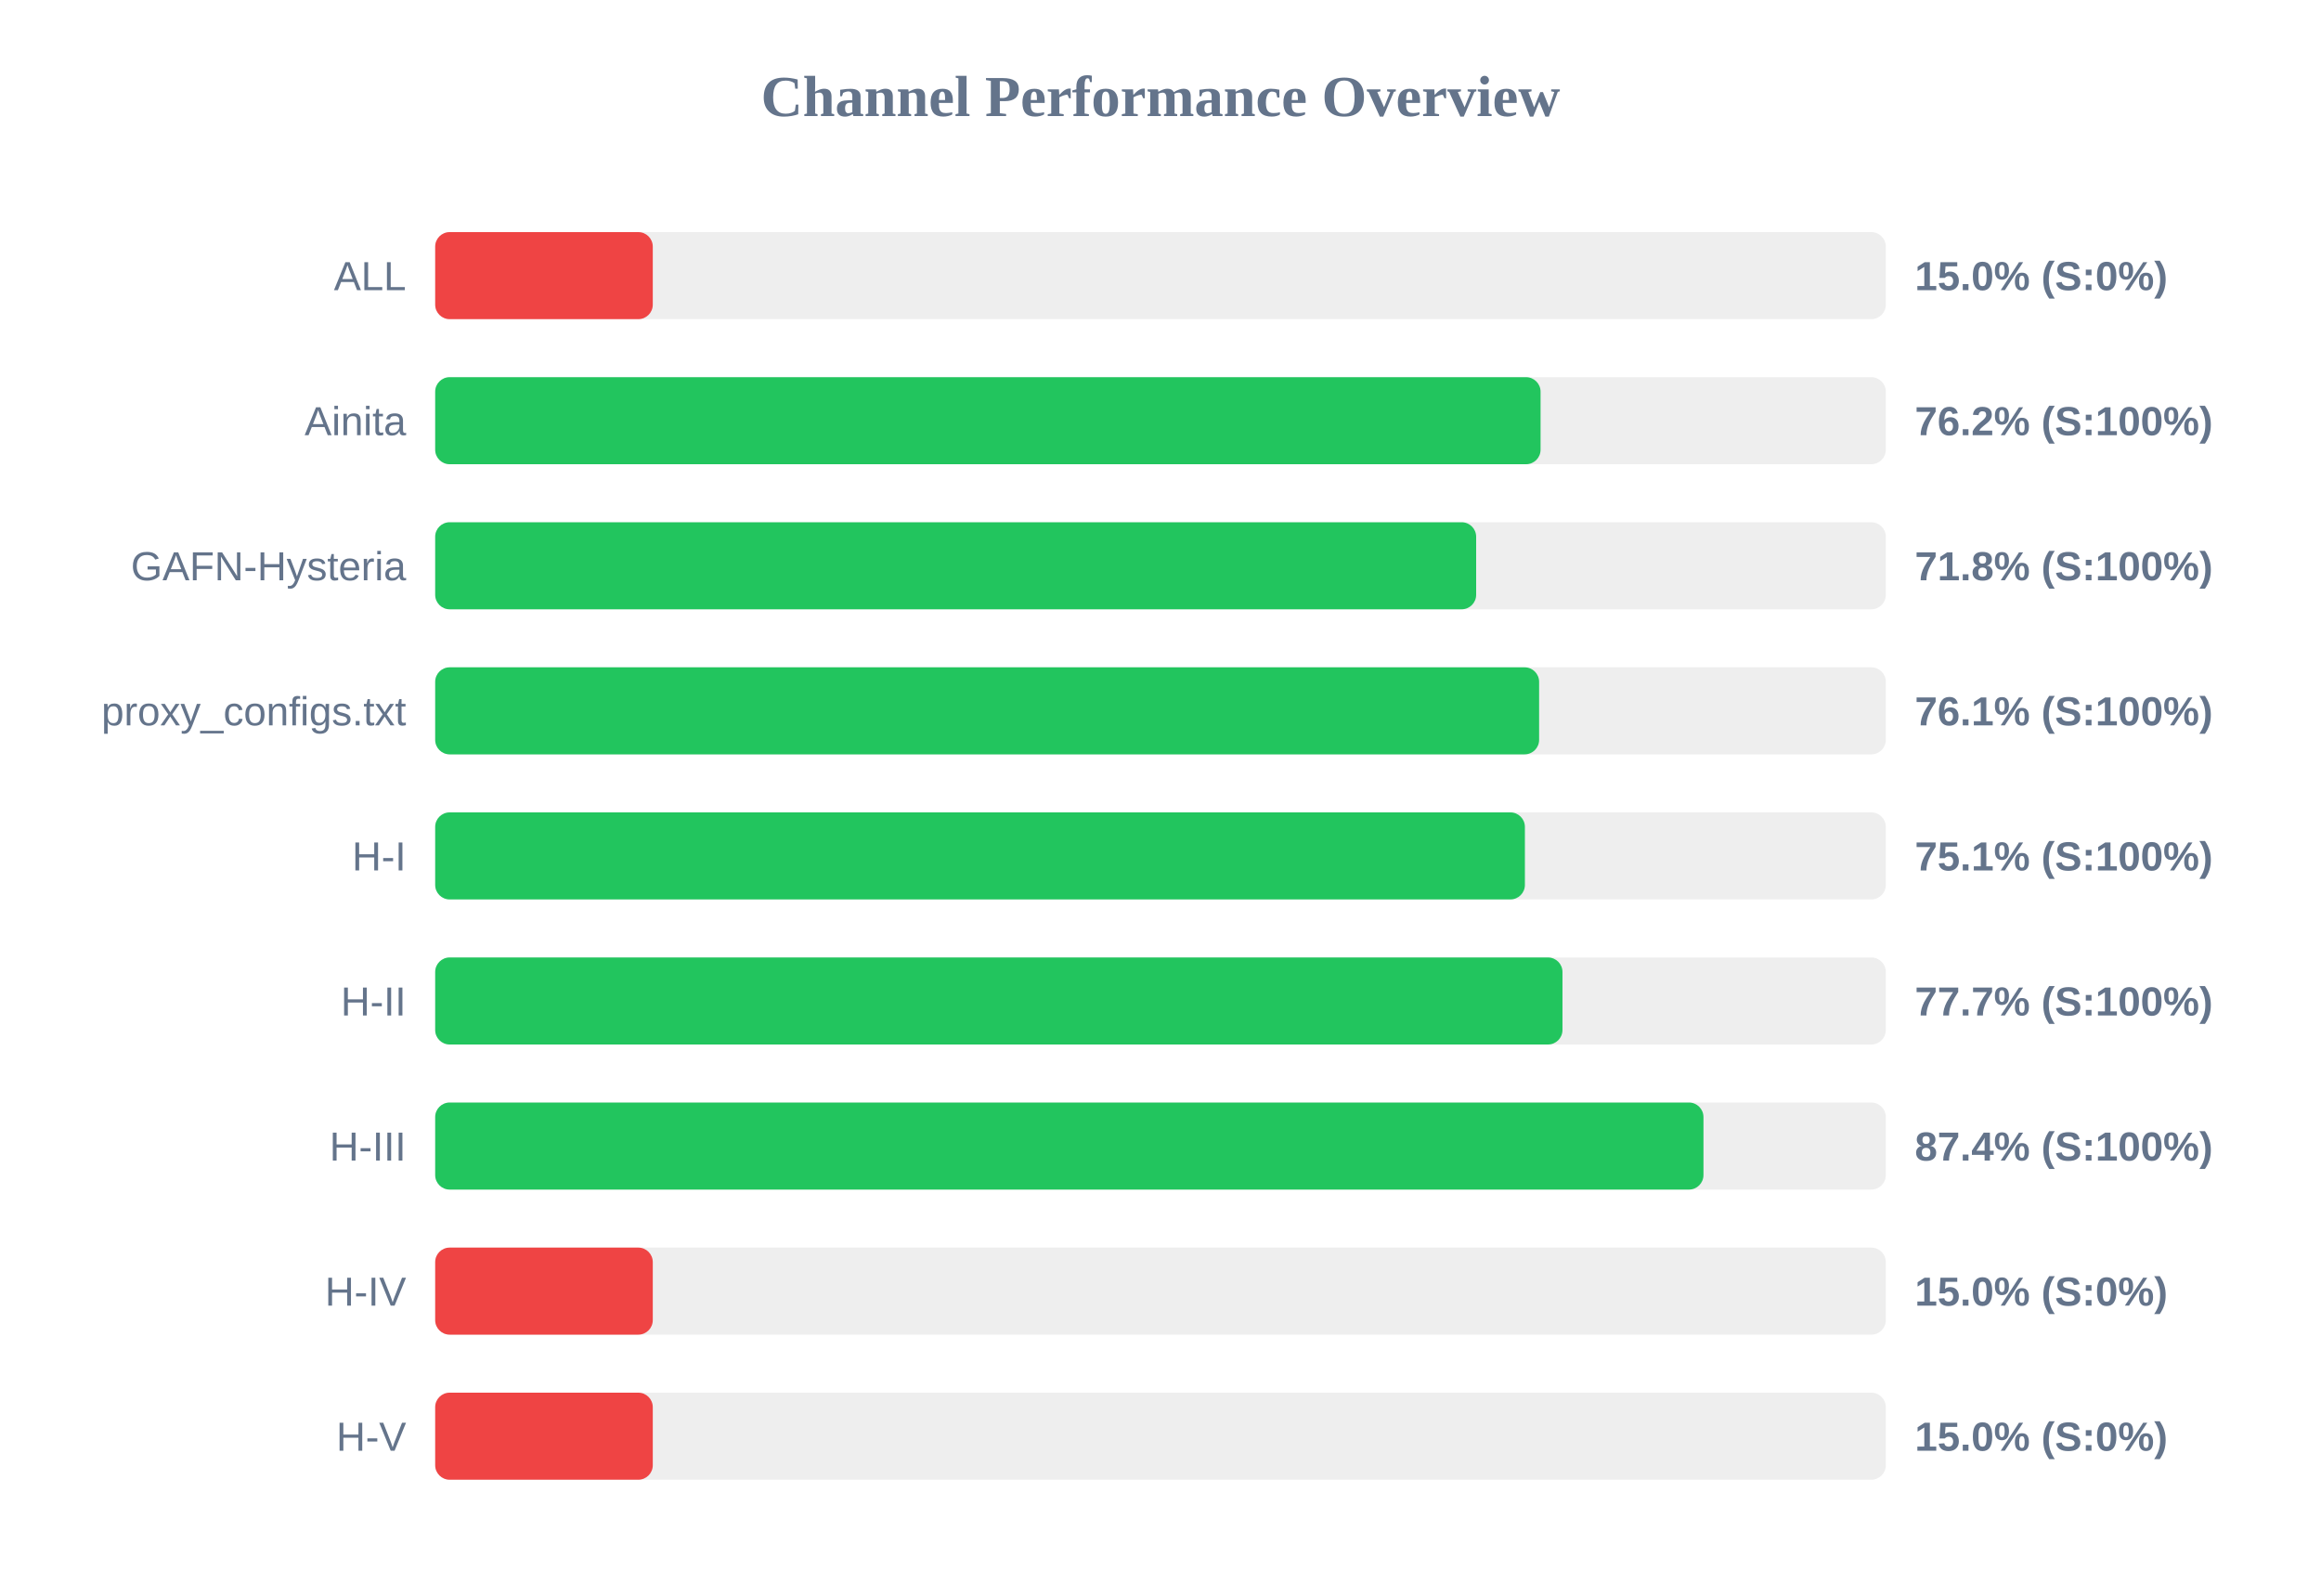
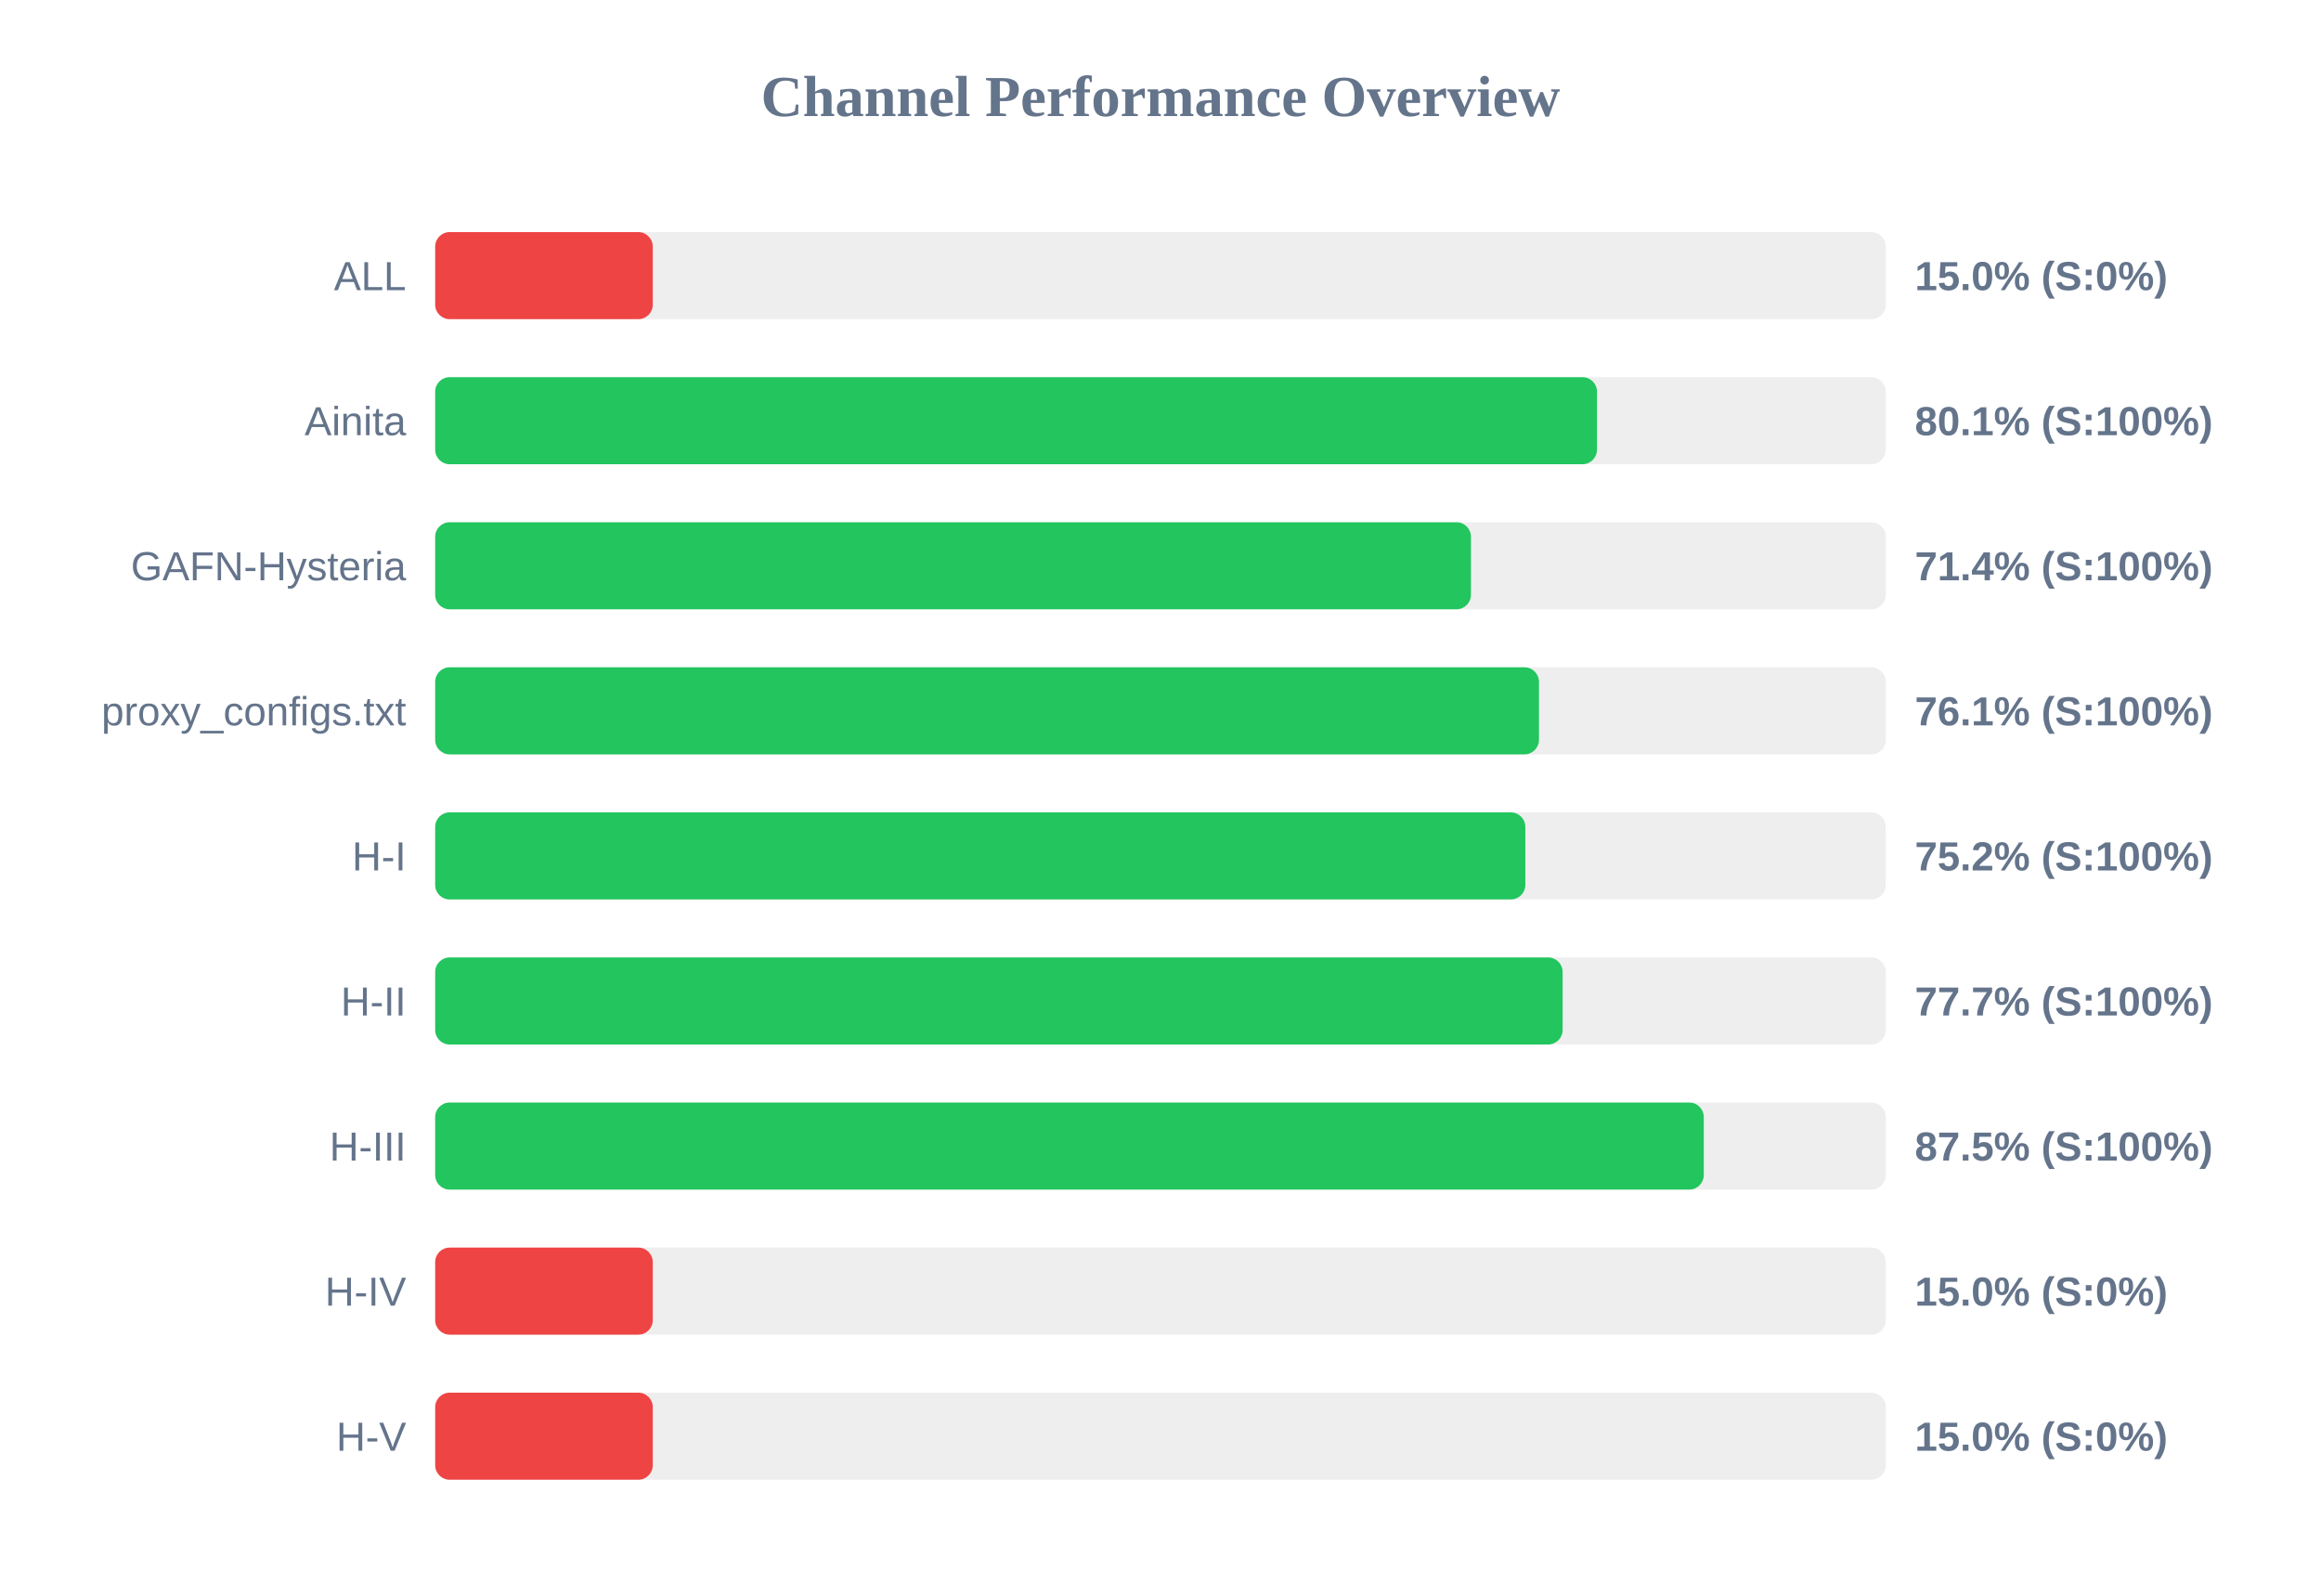
<svg xmlns="http://www.w3.org/2000/svg" width="800" height="550" version="1.1">
  <style>
        .row { font: 14px Arial; fill: #64748b; }
        .score { font: bold 14px Arial; fill: #64748b; }
    </style>
  <text x="400" y="40" text-anchor="middle" font-size="20px" font-weight="bold" fill="#64748b">Channel Performance Overview</text>
  <rect x="150" y="80" width="500" height="30" fill="#eee" rx="5" />
  <rect x="150" y="80" width="75.0" height="30" fill="#ef4444" rx="5" />
  <text x="140" y="100" text-anchor="end" class="row">ALL</text>
  <text x="660" y="100" text-anchor="start" class="score">15.0% (S:0%)</text>
  <rect x="150" y="130" width="500" height="30" fill="#eee" rx="5" />
-   <rect x="150" y="130" width="381.0" height="30" fill="#22c55e" rx="5" />
+   <rect x="150" y="130" width="400.45" height="30" fill="#22c55e" rx="5" />
  <text x="140" y="150" text-anchor="end" class="row">Ainita</text>
-   <text x="660" y="150" text-anchor="start" class="score">76.2% (S:100%)</text>
+   <text x="660" y="150" text-anchor="start" class="score">80.1% (S:100%)</text>
  <rect x="150" y="180" width="500" height="30" fill="#eee" rx="5" />
-   <rect x="150" y="180" width="358.8" height="30" fill="#22c55e" rx="5" />
+   <rect x="150" y="180" width="357.0" height="30" fill="#22c55e" rx="5" />
  <text x="140" y="200" text-anchor="end" class="row">GAFN-Hysteria</text>
-   <text x="660" y="200" text-anchor="start" class="score">71.8% (S:100%)</text>
+   <text x="660" y="200" text-anchor="start" class="score">71.4% (S:100%)</text>
  <rect x="150" y="230" width="500" height="30" fill="#eee" rx="5" />
-   <rect x="150" y="230" width="380.5" height="30" fill="#22c55e" rx="5" />
+   <rect x="150" y="230" width="380.45" height="30" fill="#22c55e" rx="5" />
  <text x="140" y="250" text-anchor="end" class="row">proxy_configs.txt</text>
  <text x="660" y="250" text-anchor="start" class="score">76.1% (S:100%)</text>
  <rect x="150" y="280" width="500" height="30" fill="#eee" rx="5" />
-   <rect x="150" y="280" width="375.6" height="30" fill="#22c55e" rx="5" />
+   <rect x="150" y="280" width="375.75" height="30" fill="#22c55e" rx="5" />
  <text x="140" y="300" text-anchor="end" class="row">H-I</text>
-   <text x="660" y="300" text-anchor="start" class="score">75.1% (S:100%)</text>
+   <text x="660" y="300" text-anchor="start" class="score">75.2% (S:100%)</text>
  <rect x="150" y="330" width="500" height="30" fill="#eee" rx="5" />
-   <rect x="150" y="330" width="388.55" height="30" fill="#22c55e" rx="5" />
+   <rect x="150" y="330" width="388.6" height="30" fill="#22c55e" rx="5" />
  <text x="140" y="350" text-anchor="end" class="row">H-II</text>
  <text x="660" y="350" text-anchor="start" class="score">77.7% (S:100%)</text>
  <rect x="150" y="380" width="500" height="30" fill="#eee" rx="5" />
-   <rect x="150" y="380" width="437.15" height="30" fill="#22c55e" rx="5" />
+   <rect x="150" y="380" width="437.25" height="30" fill="#22c55e" rx="5" />
  <text x="140" y="400" text-anchor="end" class="row">H-III</text>
-   <text x="660" y="400" text-anchor="start" class="score">87.4% (S:100%)</text>
+   <text x="660" y="400" text-anchor="start" class="score">87.5% (S:100%)</text>
  <rect x="150" y="430" width="500" height="30" fill="#eee" rx="5" />
  <rect x="150" y="430" width="75.0" height="30" fill="#ef4444" rx="5" />
  <text x="140" y="450" text-anchor="end" class="row">H-IV</text>
  <text x="660" y="450" text-anchor="start" class="score">15.0% (S:0%)</text>
  <rect x="150" y="480" width="500" height="30" fill="#eee" rx="5" />
  <rect x="150" y="480" width="75.0" height="30" fill="#ef4444" rx="5" />
  <text x="140" y="500" text-anchor="end" class="row">H-V</text>
  <text x="660" y="500" text-anchor="start" class="score">15.0% (S:0%)</text>
</svg>
